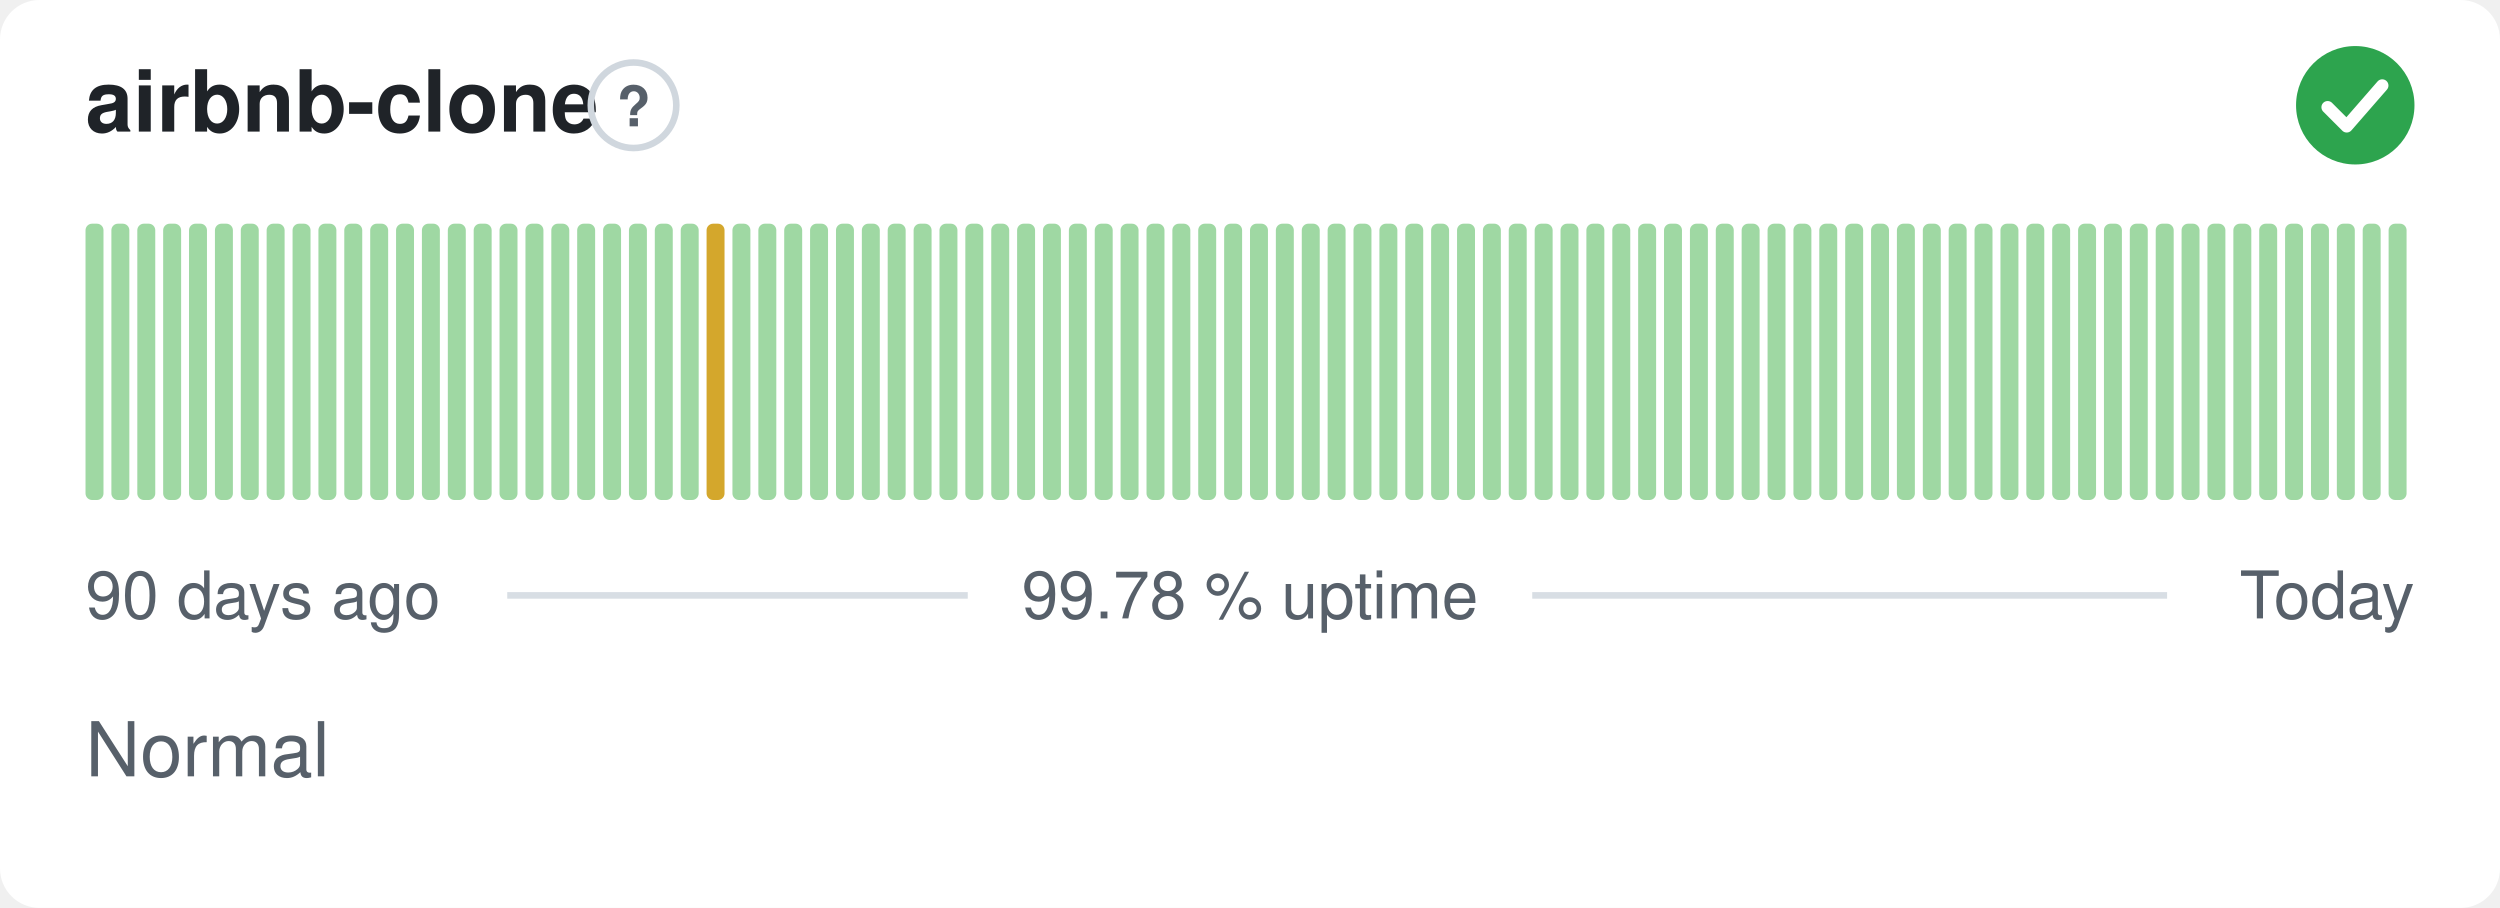
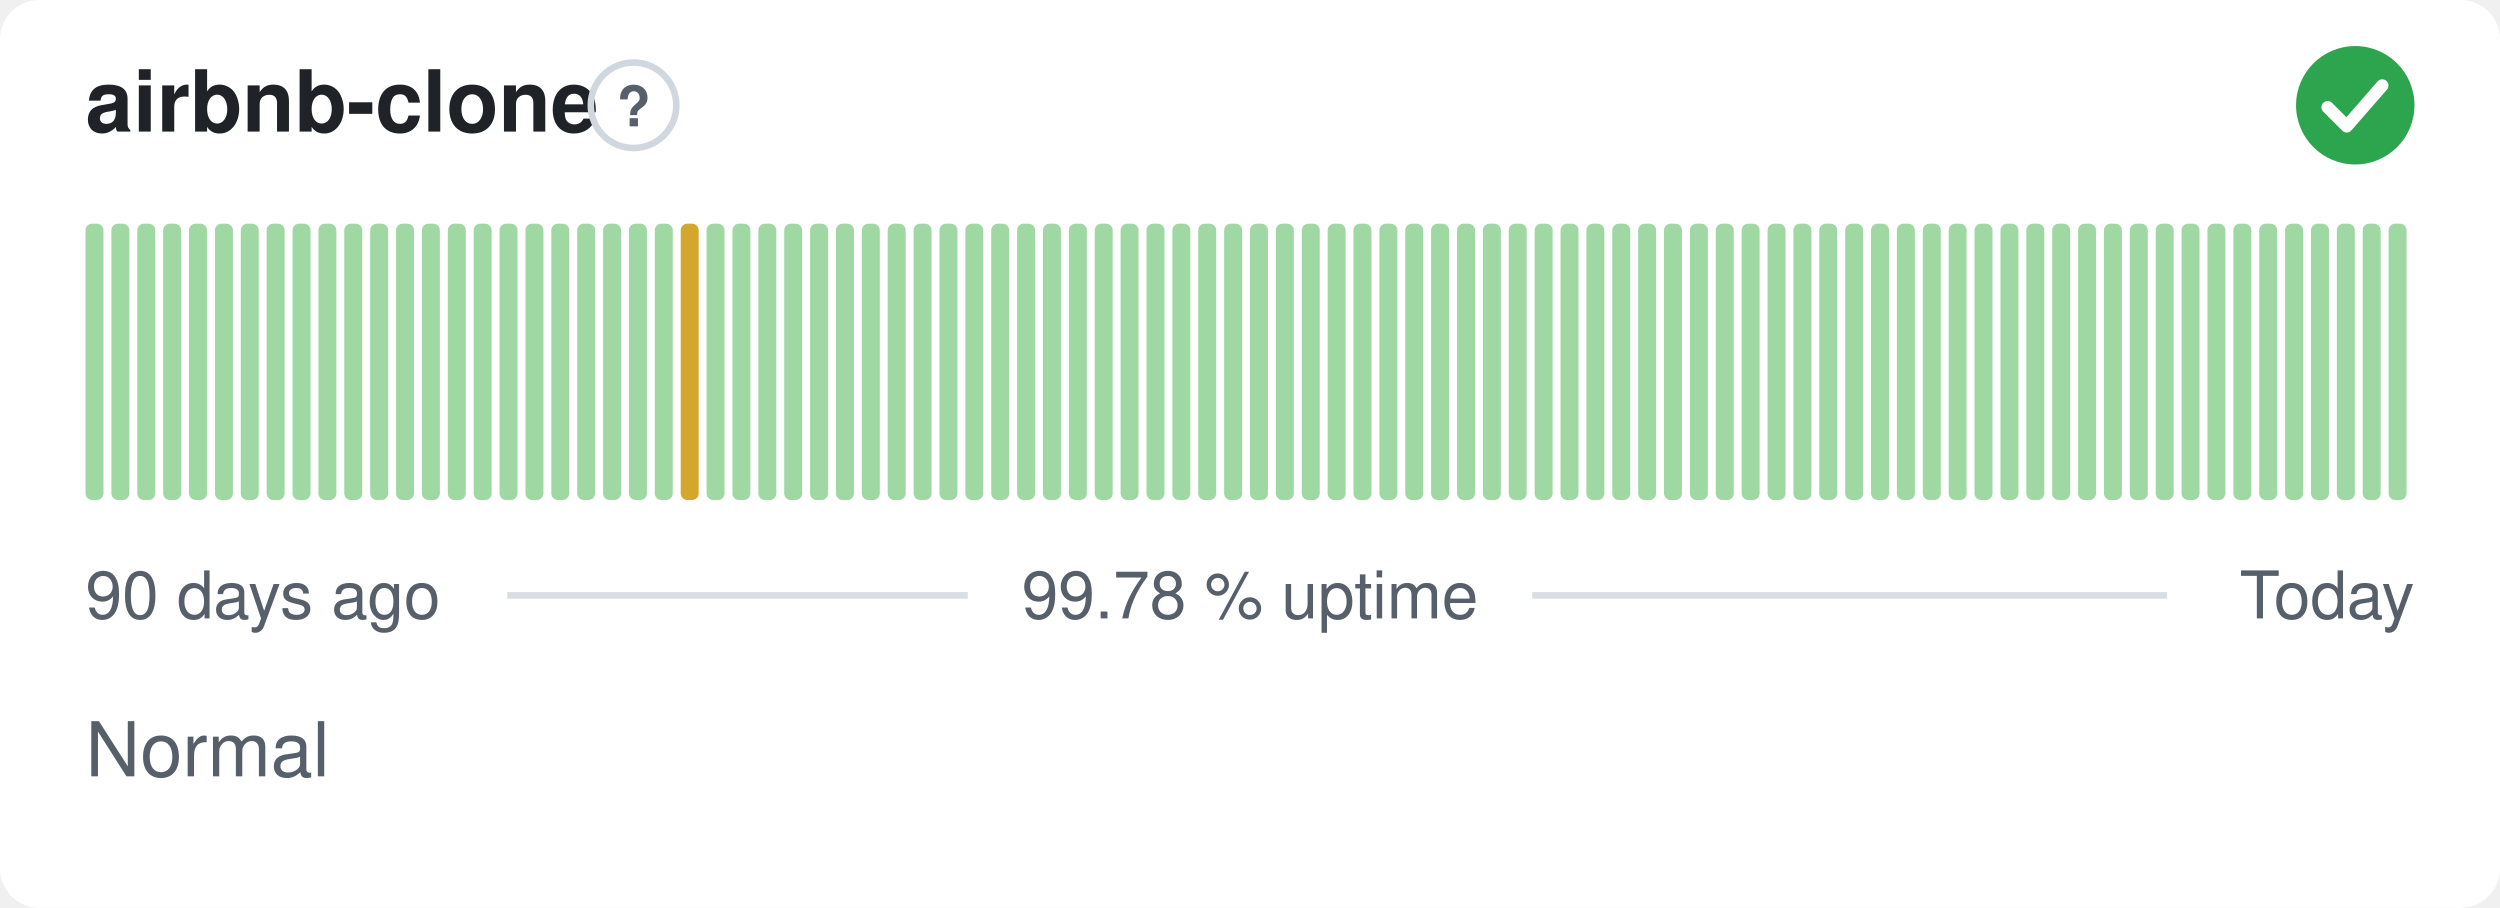
<svg xmlns="http://www.w3.org/2000/svg" width="380" height="138" viewBox="0 0 380 138" role="img" aria-label="airbnb-clone: Normal, 99.78 % uptime over the last 90 days" font-family="-apple-system,BlinkMacSystemFont,'Segoe UI',Helvetica,Arial,sans-serif">
  <style>
    @media (prefers-color-scheme: dark) {
      .bg { fill: #0d1117 }
      .title { fill: #e6edf3 }
      .muted { fill: #8b949e }
      .hint { stroke: #30363d }
      .rule { stroke: #30363d }
      .nodata { fill: #21262d }
    }
  </style>
  <rect class="bg" width="380" height="138" rx="6" fill="#ffffff" />
  <text class="title" x="13" y="20" font-size="13" font-weight="600" fill="#1f2328">airbnb-clone</text>
  <circle class="hint" cx="96.3" cy="16" r="6.5" fill="none" stroke="#d0d7de" stroke-width="1" />
  <text class="muted" x="96.3" y="19.2" text-anchor="middle" font-size="8.5" font-weight="700" fill="#57606a">?</text>
  <circle cx="358" cy="16" r="9" fill="#2da44e" />
  <path d="M353.80 16.30l2.90 2.90 5.40 -6.20" fill="none" stroke="#fff" stroke-width="1.89" stroke-linecap="round" stroke-linejoin="round" />
  <rect x="13.00" y="34.00" width="2.73" height="42.00" rx="1" fill="#9fd8a3" />
  <rect x="16.93" y="34.00" width="2.73" height="42.00" rx="1" fill="#9fd8a3" />
  <rect x="20.87" y="34.00" width="2.73" height="42.00" rx="1" fill="#9fd8a3" />
  <rect x="24.80" y="34.00" width="2.73" height="42.00" rx="1" fill="#9fd8a3" />
  <rect x="28.73" y="34.00" width="2.73" height="42.00" rx="1" fill="#9fd8a3" />
  <rect x="32.67" y="34.00" width="2.73" height="42.00" rx="1" fill="#9fd8a3" />
  <rect x="36.60" y="34.00" width="2.73" height="42.00" rx="1" fill="#9fd8a3" />
  <rect x="40.53" y="34.00" width="2.73" height="42.00" rx="1" fill="#9fd8a3" />
  <rect x="44.47" y="34.00" width="2.73" height="42.00" rx="1" fill="#9fd8a3" />
  <rect x="48.40" y="34.00" width="2.73" height="42.00" rx="1" fill="#9fd8a3" />
  <rect x="52.33" y="34.00" width="2.73" height="42.00" rx="1" fill="#9fd8a3" />
  <rect x="56.27" y="34.00" width="2.73" height="42.00" rx="1" fill="#9fd8a3" />
  <rect x="60.20" y="34.00" width="2.73" height="42.00" rx="1" fill="#9fd8a3" />
  <rect x="64.13" y="34.00" width="2.73" height="42.00" rx="1" fill="#9fd8a3" />
  <rect x="68.07" y="34.00" width="2.73" height="42.00" rx="1" fill="#9fd8a3" />
  <rect x="72.00" y="34.00" width="2.73" height="42.00" rx="1" fill="#9fd8a3" />
  <rect x="75.93" y="34.00" width="2.73" height="42.00" rx="1" fill="#9fd8a3" />
  <rect x="79.87" y="34.00" width="2.73" height="42.00" rx="1" fill="#9fd8a3" />
  <rect x="83.80" y="34.00" width="2.73" height="42.00" rx="1" fill="#9fd8a3" />
  <rect x="87.73" y="34.00" width="2.73" height="42.00" rx="1" fill="#9fd8a3" />
  <rect x="91.67" y="34.00" width="2.73" height="42.00" rx="1" fill="#9fd8a3" />
  <rect x="95.60" y="34.00" width="2.73" height="42.00" rx="1" fill="#9fd8a3" />
  <rect x="99.53" y="34.00" width="2.73" height="42.00" rx="1" fill="#9fd8a3" />
-   <rect x="103.47" y="34.00" width="2.73" height="42.00" rx="1" fill="#9fd8a3" />
-   <rect x="107.40" y="34.00" width="2.73" height="42.00" rx="1" fill="#d4a72c" />
+   <rect x="103.47" y="34.00" width="2.73" height="42.00" rx="1" fill="#d4a72c" />
+   <rect x="107.40" y="34.00" width="2.73" height="42.00" rx="1" fill="#9fd8a3" />
  <rect x="111.33" y="34.00" width="2.73" height="42.00" rx="1" fill="#9fd8a3" />
  <rect x="115.27" y="34.00" width="2.73" height="42.00" rx="1" fill="#9fd8a3" />
  <rect x="119.20" y="34.00" width="2.73" height="42.00" rx="1" fill="#9fd8a3" />
  <rect x="123.13" y="34.00" width="2.73" height="42.00" rx="1" fill="#9fd8a3" />
  <rect x="127.07" y="34.00" width="2.73" height="42.00" rx="1" fill="#9fd8a3" />
  <rect x="131.00" y="34.00" width="2.73" height="42.00" rx="1" fill="#9fd8a3" />
  <rect x="134.93" y="34.00" width="2.73" height="42.00" rx="1" fill="#9fd8a3" />
  <rect x="138.87" y="34.00" width="2.73" height="42.00" rx="1" fill="#9fd8a3" />
  <rect x="142.80" y="34.00" width="2.73" height="42.00" rx="1" fill="#9fd8a3" />
  <rect x="146.73" y="34.00" width="2.73" height="42.00" rx="1" fill="#9fd8a3" />
  <rect x="150.67" y="34.00" width="2.73" height="42.00" rx="1" fill="#9fd8a3" />
  <rect x="154.60" y="34.00" width="2.73" height="42.00" rx="1" fill="#9fd8a3" />
  <rect x="158.53" y="34.00" width="2.73" height="42.00" rx="1" fill="#9fd8a3" />
  <rect x="162.47" y="34.00" width="2.73" height="42.00" rx="1" fill="#9fd8a3" />
  <rect x="166.40" y="34.00" width="2.73" height="42.00" rx="1" fill="#9fd8a3" />
  <rect x="170.33" y="34.00" width="2.73" height="42.00" rx="1" fill="#9fd8a3" />
  <rect x="174.27" y="34.00" width="2.73" height="42.00" rx="1" fill="#9fd8a3" />
  <rect x="178.20" y="34.00" width="2.73" height="42.00" rx="1" fill="#9fd8a3" />
  <rect x="182.13" y="34.00" width="2.73" height="42.00" rx="1" fill="#9fd8a3" />
  <rect x="186.07" y="34.00" width="2.73" height="42.00" rx="1" fill="#9fd8a3" />
  <rect x="190.00" y="34.00" width="2.73" height="42.00" rx="1" fill="#9fd8a3" />
  <rect x="193.93" y="34.00" width="2.73" height="42.00" rx="1" fill="#9fd8a3" />
  <rect x="197.87" y="34.00" width="2.73" height="42.00" rx="1" fill="#9fd8a3" />
  <rect x="201.80" y="34.00" width="2.73" height="42.00" rx="1" fill="#9fd8a3" />
  <rect x="205.73" y="34.00" width="2.73" height="42.00" rx="1" fill="#9fd8a3" />
  <rect x="209.67" y="34.00" width="2.73" height="42.00" rx="1" fill="#9fd8a3" />
  <rect x="213.60" y="34.00" width="2.73" height="42.00" rx="1" fill="#9fd8a3" />
  <rect x="217.53" y="34.00" width="2.73" height="42.00" rx="1" fill="#9fd8a3" />
  <rect x="221.47" y="34.00" width="2.73" height="42.00" rx="1" fill="#9fd8a3" />
  <rect x="225.40" y="34.00" width="2.73" height="42.00" rx="1" fill="#9fd8a3" />
  <rect x="229.33" y="34.00" width="2.73" height="42.00" rx="1" fill="#9fd8a3" />
  <rect x="233.27" y="34.00" width="2.73" height="42.00" rx="1" fill="#9fd8a3" />
  <rect x="237.20" y="34.00" width="2.73" height="42.00" rx="1" fill="#9fd8a3" />
  <rect x="241.13" y="34.00" width="2.73" height="42.00" rx="1" fill="#9fd8a3" />
  <rect x="245.07" y="34.00" width="2.73" height="42.00" rx="1" fill="#9fd8a3" />
  <rect x="249.00" y="34.00" width="2.73" height="42.00" rx="1" fill="#9fd8a3" />
  <rect x="252.93" y="34.00" width="2.73" height="42.00" rx="1" fill="#9fd8a3" />
  <rect x="256.87" y="34.00" width="2.73" height="42.00" rx="1" fill="#9fd8a3" />
  <rect x="260.80" y="34.00" width="2.73" height="42.00" rx="1" fill="#9fd8a3" />
  <rect x="264.73" y="34.00" width="2.73" height="42.00" rx="1" fill="#9fd8a3" />
  <rect x="268.67" y="34.00" width="2.73" height="42.00" rx="1" fill="#9fd8a3" />
  <rect x="272.60" y="34.00" width="2.73" height="42.00" rx="1" fill="#9fd8a3" />
  <rect x="276.53" y="34.00" width="2.73" height="42.00" rx="1" fill="#9fd8a3" />
  <rect x="280.47" y="34.00" width="2.73" height="42.00" rx="1" fill="#9fd8a3" />
  <rect x="284.40" y="34.00" width="2.73" height="42.00" rx="1" fill="#9fd8a3" />
  <rect x="288.33" y="34.00" width="2.73" height="42.00" rx="1" fill="#9fd8a3" />
  <rect x="292.27" y="34.00" width="2.73" height="42.00" rx="1" fill="#9fd8a3" />
  <rect x="296.20" y="34.00" width="2.73" height="42.00" rx="1" fill="#9fd8a3" />
  <rect x="300.13" y="34.00" width="2.73" height="42.00" rx="1" fill="#9fd8a3" />
  <rect x="304.07" y="34.00" width="2.73" height="42.00" rx="1" fill="#9fd8a3" />
  <rect x="308.00" y="34.00" width="2.73" height="42.00" rx="1" fill="#9fd8a3" />
  <rect x="311.93" y="34.00" width="2.73" height="42.00" rx="1" fill="#9fd8a3" />
  <rect x="315.87" y="34.00" width="2.73" height="42.00" rx="1" fill="#9fd8a3" />
  <rect x="319.80" y="34.00" width="2.73" height="42.00" rx="1" fill="#9fd8a3" />
  <rect x="323.73" y="34.00" width="2.73" height="42.00" rx="1" fill="#9fd8a3" />
  <rect x="327.67" y="34.00" width="2.73" height="42.00" rx="1" fill="#9fd8a3" />
  <rect x="331.60" y="34.00" width="2.73" height="42.00" rx="1" fill="#9fd8a3" />
  <rect x="335.53" y="34.00" width="2.73" height="42.00" rx="1" fill="#9fd8a3" />
  <rect x="339.47" y="34.00" width="2.73" height="42.00" rx="1" fill="#9fd8a3" />
  <rect x="343.40" y="34.00" width="2.73" height="42.00" rx="1" fill="#9fd8a3" />
  <rect x="347.33" y="34.00" width="2.73" height="42.00" rx="1" fill="#9fd8a3" />
  <rect x="351.27" y="34.00" width="2.73" height="42.00" rx="1" fill="#9fd8a3" />
  <rect x="355.20" y="34.00" width="2.73" height="42.00" rx="1" fill="#9fd8a3" />
  <rect x="359.13" y="34.00" width="2.73" height="42.00" rx="1" fill="#9fd8a3" />
  <rect x="363.07" y="34.00" width="2.73" height="42.00" rx="1" fill="#9fd8a3" />
  <text class="muted" x="13" y="94" font-size="10" fill="#57606a">90 days ago</text>
  <text class="muted" x="190" y="94" text-anchor="middle" font-size="10" fill="#57606a">99.78 % uptime</text>
  <text class="muted" x="367" y="94" text-anchor="end" font-size="10" fill="#57606a">Today</text>
  <line class="rule" x1="77.1" y1="90.5" x2="147.1" y2="90.5" stroke="#d8dee4" stroke-width="1" />
  <line class="rule" x1="232.9" y1="90.5" x2="329.4" y2="90.5" stroke="#d8dee4" stroke-width="1" />
  <text class="muted" x="13" y="118" font-size="11.5" fill="#57606a">Normal</text>
</svg>
